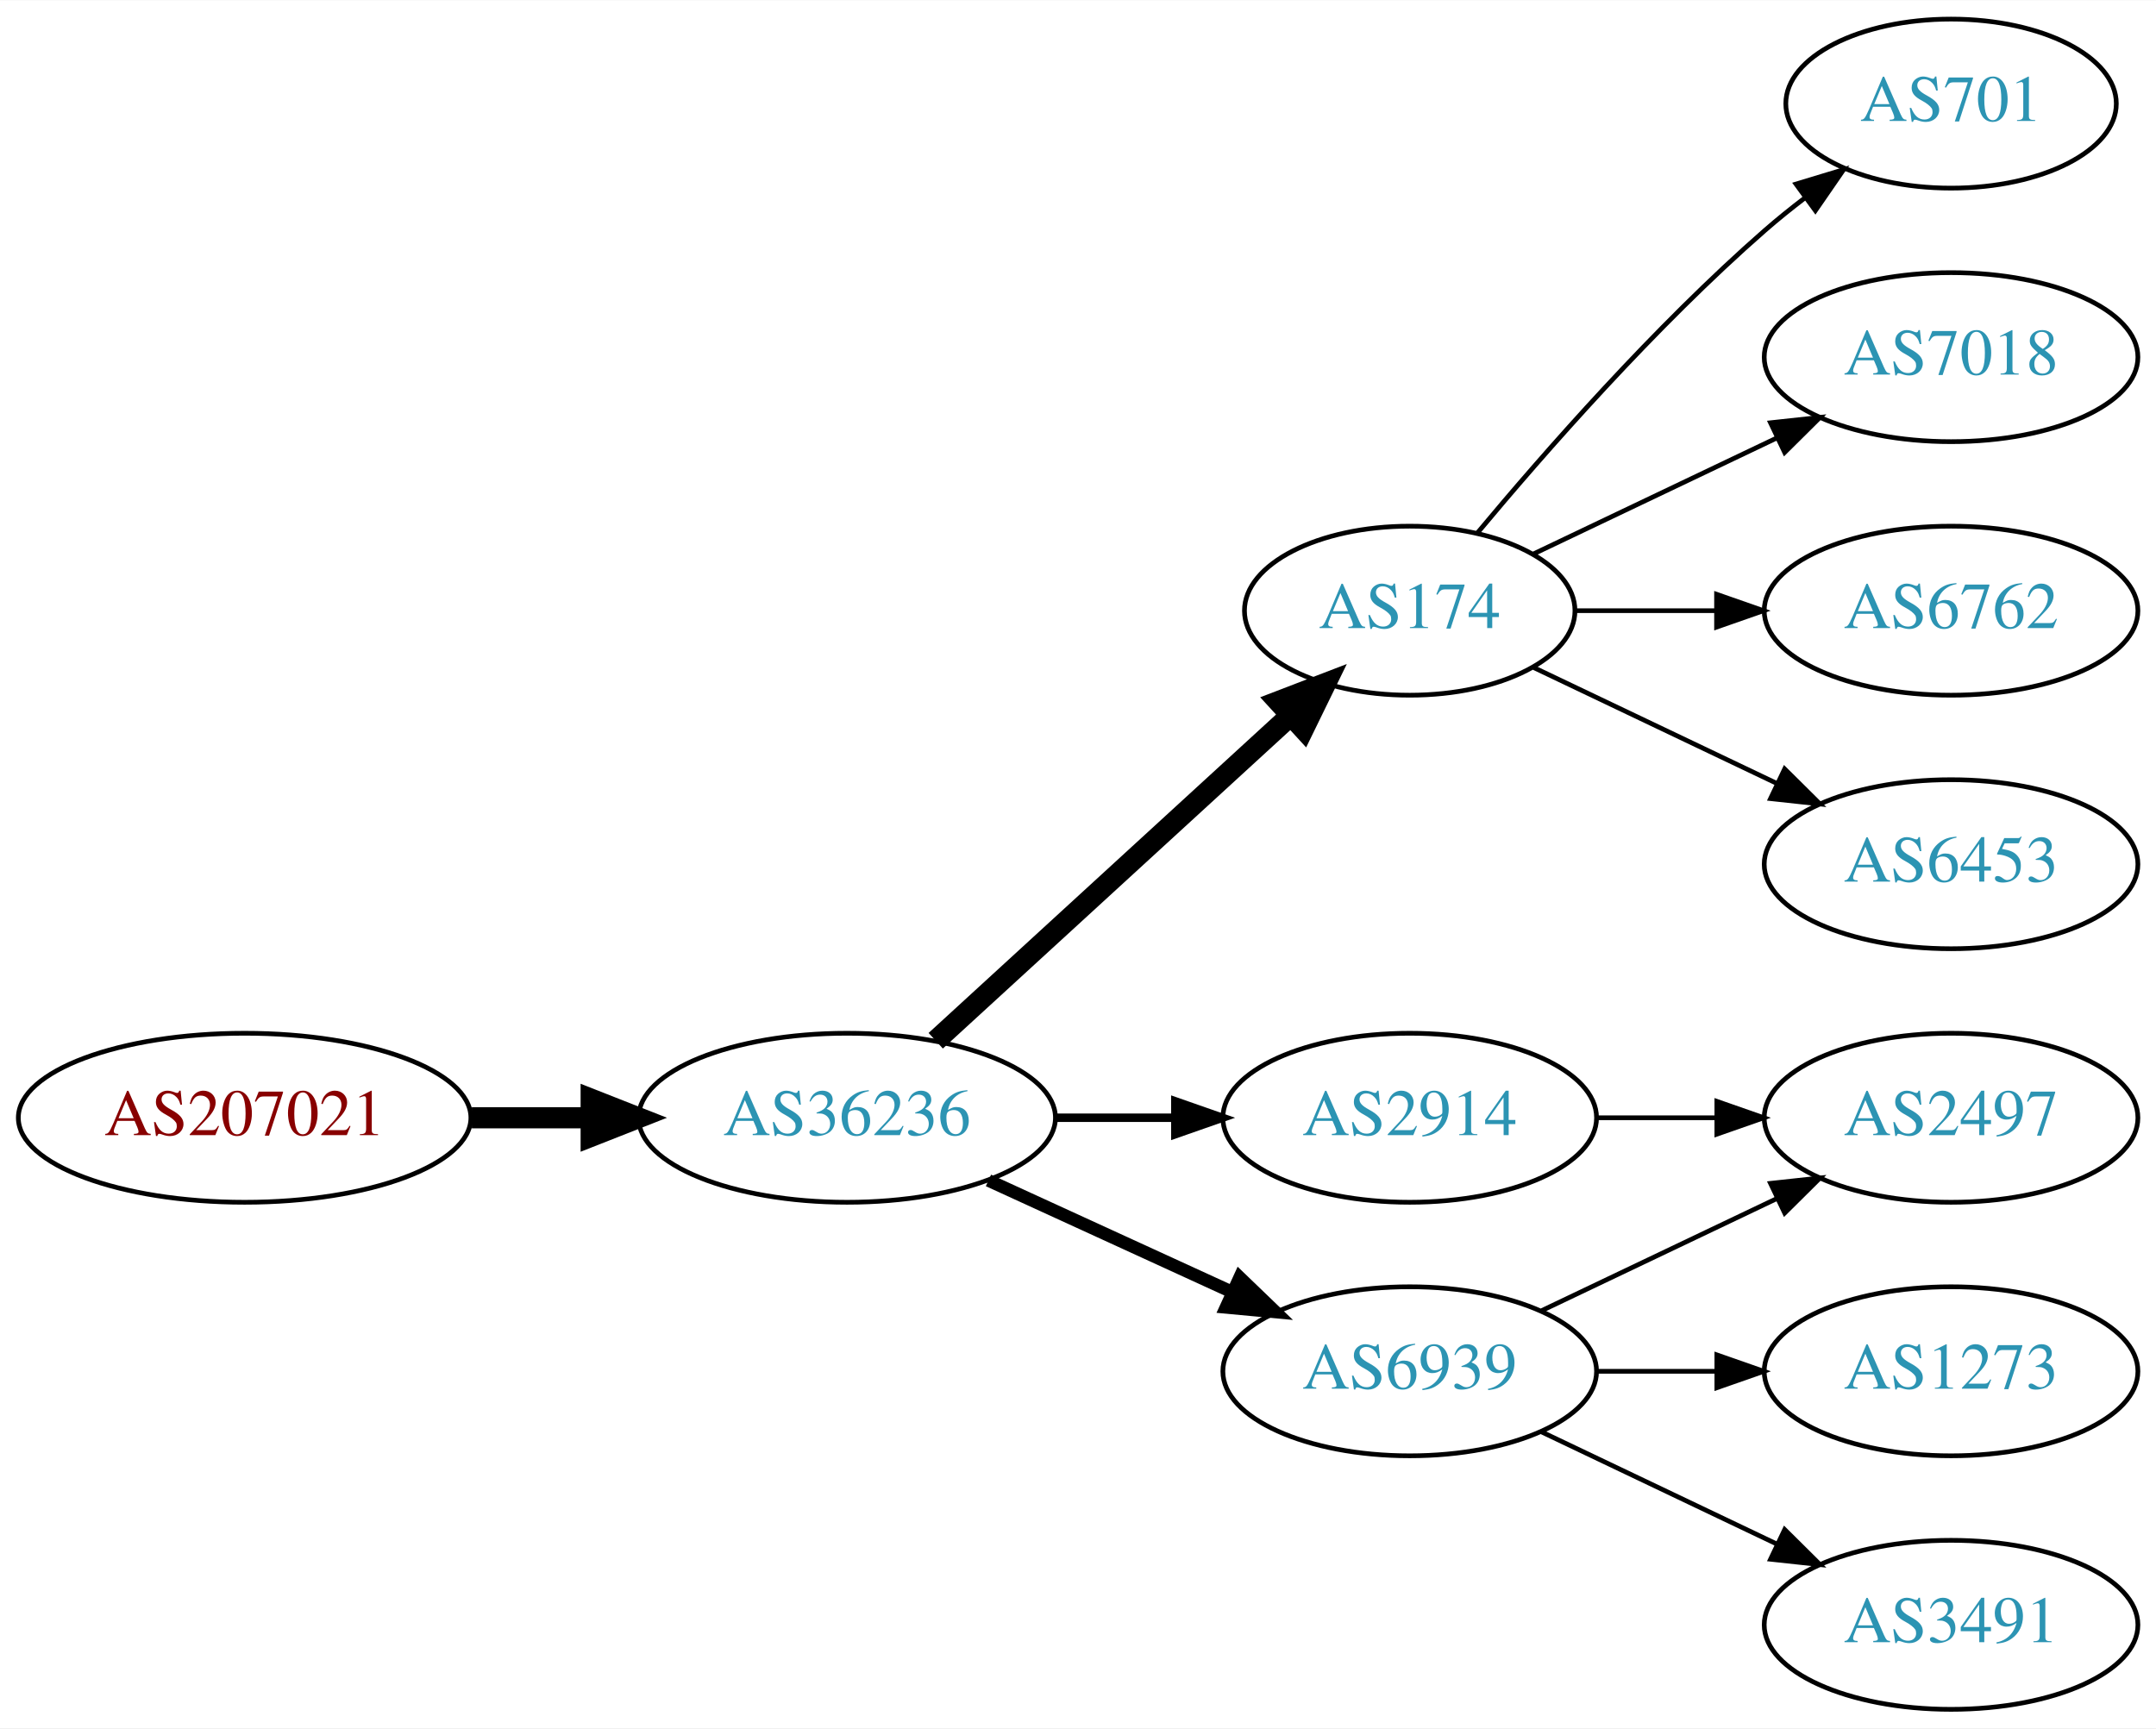
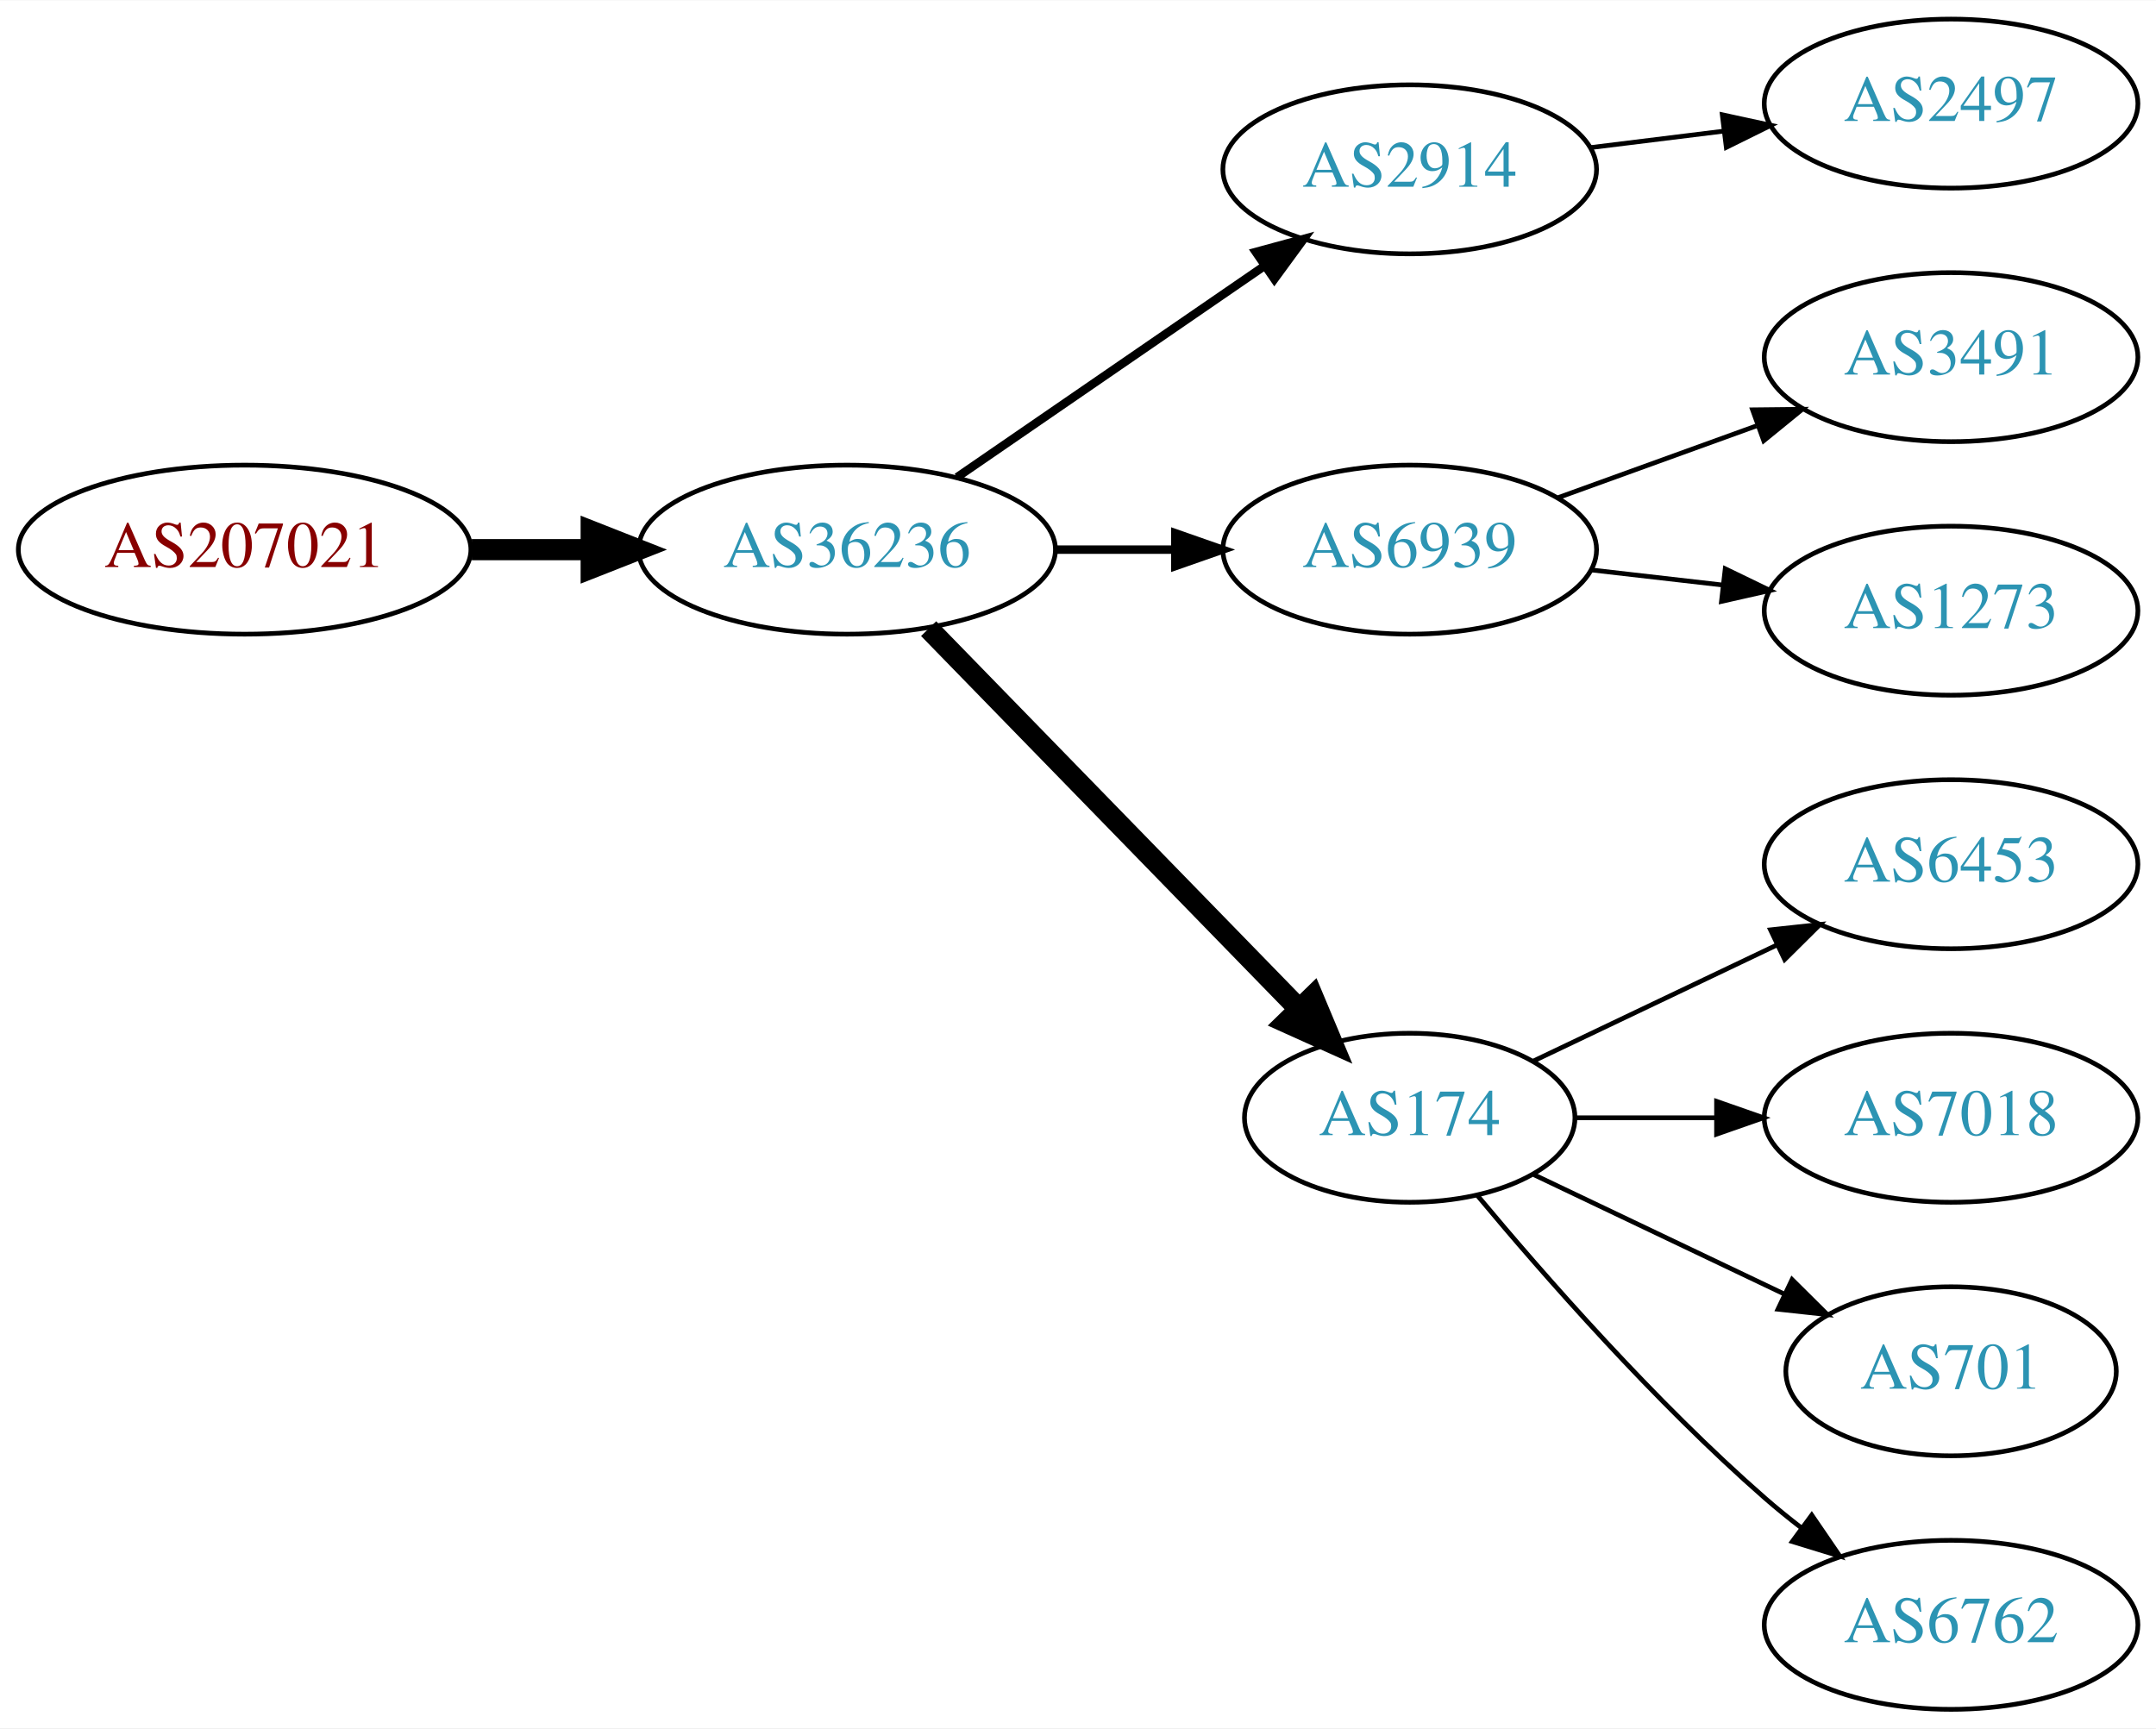
<svg xmlns="http://www.w3.org/2000/svg" xmlns:xlink="http://www.w3.org/1999/xlink" width="459pt" height="368pt" viewBox="0.00 0.00 459.17 368.00">
  <g id="graph0" class="graph" transform="scale(1 1) rotate(0) translate(4 364)">
    <polygon fill="white" stroke="none" points="-4,4 -4,-364 455.17,-364 455.17,4 -4,4" />
    <g id="node1" class="node">
      <g id="a_node1">
        <a xlink:href="/asn/207021" xlink:title="AS207021 ~ ipcom GmbH [AT]">
-           <ellipse fill="#ffffff" stroke="black" cx="48.096" cy="-126" rx="48.192" ry="18" />
-           <text text-anchor="middle" x="48.096" y="-122.3" font-family="Times,serif" font-size="14.00" fill="#880000">AS207021</text>
+           <ellipse fill="#ffffff" stroke="black" cx="48.096" cy="-247" rx="48.192" ry="18" />
+           <text text-anchor="middle" x="48.096" y="-243.3" font-family="Times,serif" font-size="14.00" fill="#880000">AS207021</text>
        </a>
      </g>
    </g>
    <g id="node2" class="node">
      <g id="a_node2">
        <a xlink:href="/asn/36236" xlink:title="AS36236 ~ NetActuate, Inc [US]">
-           <ellipse fill="#ffffff" stroke="black" cx="176.388" cy="-126" rx="44.393" ry="18" />
-           <text text-anchor="middle" x="176.388" y="-122.3" font-family="Times,serif" font-size="14.00" fill="#2c94b3">AS36236</text>
+           <ellipse fill="#ffffff" stroke="black" cx="176.388" cy="-247" rx="44.393" ry="18" />
+           <text text-anchor="middle" x="176.388" y="-243.3" font-family="Times,serif" font-size="14.00" fill="#2c94b3">AS36236</text>
        </a>
      </g>
    </g>
    <g id="edge1" class="edge">
-       <path fill="none" stroke="black" stroke-width="4.5" d="M96.481,-126C104.742,-126 113.386,-126 121.799,-126" />
-       <polygon fill="black" stroke="black" stroke-width="4.5" points="121.904,-129.938 131.904,-126 121.904,-122.063 121.904,-129.938" />
+       <path fill="none" stroke="black" stroke-width="4.5" d="M96.481,-247C104.742,-247 113.386,-247 121.799,-247" />
+       <polygon fill="black" stroke="black" stroke-width="4.5" points="121.904,-250.938 131.904,-247 121.904,-243.063 121.904,-250.938" />
    </g>
    <g id="node3" class="node">
      <g id="a_node3">
        <a xlink:href="/asn/2914" xlink:title="AS2914 ~ NTT America, Inc. [US]">
-           <ellipse fill="#ffffff" stroke="black" cx="296.23" cy="-126" rx="39.794" ry="18" />
-           <text text-anchor="middle" x="296.23" y="-122.3" font-family="Times,serif" font-size="14.00" fill="#2c94b3">AS2914</text>
+           <ellipse fill="#ffffff" stroke="black" cx="296.23" cy="-328" rx="39.794" ry="18" />
+           <text text-anchor="middle" x="296.23" y="-324.3" font-family="Times,serif" font-size="14.00" fill="#2c94b3">AS2914</text>
        </a>
      </g>
    </g>
    <g id="edge2" class="edge">
-       <path fill="none" stroke="black" stroke-width="1.8" d="M220.599,-126C228.911,-126 237.674,-126 246.156,-126" />
-       <polygon fill="black" stroke="black" stroke-width="1.8" points="246.315,-129.5 256.315,-126 246.315,-122.5 246.315,-129.5" />
+       <path fill="none" stroke="black" stroke-width="1.8" d="M199.83,-262.426C218.412,-275.198 244.972,-293.455 265.352,-307.463" />
+       <polygon fill="black" stroke="black" stroke-width="1.8" points="263.443,-310.398 273.666,-313.178 267.408,-304.629 263.443,-310.398" />
    </g>
    <g id="node4" class="node">
      <g id="a_node4">
-         <a xlink:href="/asn/174" xlink:title="AS174 ~ Cogent Communications [US]">
-           <ellipse fill="#ffffff" stroke="black" cx="296.23" cy="-234" rx="35.194" ry="18" />
-           <text text-anchor="middle" x="296.23" y="-230.3" font-family="Times,serif" font-size="14.00" fill="#2c94b3">AS174</text>
+         <a xlink:href="/asn/6939" xlink:title="AS6939 ~ Hurricane Electric LLC [US]">
+           <ellipse fill="#ffffff" stroke="black" cx="296.23" cy="-247" rx="39.794" ry="18" />
+           <text text-anchor="middle" x="296.23" y="-243.3" font-family="Times,serif" font-size="14.00" fill="#2c94b3">AS6939</text>
        </a>
      </g>
    </g>
    <g id="edge3" class="edge">
-       <path fill="none" stroke="black" stroke-width="4.5" d="M195.285,-142.403C215.444,-160.878 248.321,-191.009 270.824,-211.632" />
-       <polygon fill="black" stroke="black" stroke-width="4.5" points="268.28,-214.642 278.313,-218.496 273.601,-208.836 268.28,-214.642" />
+       <path fill="none" stroke="black" stroke-width="1.8" d="M220.599,-247C228.911,-247 237.674,-247 246.156,-247" />
+       <polygon fill="black" stroke="black" stroke-width="1.8" points="246.315,-250.5 256.315,-247 246.315,-243.5 246.315,-250.5" />
    </g>
    <g id="node5" class="node">
      <g id="a_node5">
-         <a xlink:href="/asn/6939" xlink:title="AS6939 ~ Hurricane Electric LLC [US]">
-           <ellipse fill="#ffffff" stroke="black" cx="296.23" cy="-72" rx="39.794" ry="18" />
-           <text text-anchor="middle" x="296.23" y="-68.3" font-family="Times,serif" font-size="14.00" fill="#2c94b3">AS6939</text>
+         <a xlink:href="/asn/174" xlink:title="AS174 ~ Cogent Communications [US]">
+           <ellipse fill="#ffffff" stroke="black" cx="296.23" cy="-126" rx="35.194" ry="18" />
+           <text text-anchor="middle" x="296.23" y="-122.3" font-family="Times,serif" font-size="14.00" fill="#2c94b3">AS174</text>
        </a>
      </g>
    </g>
    <g id="edge4" class="edge">
-       <path fill="none" stroke="black" stroke-width="2.7" d="M206.517,-112.652C222.128,-105.498 241.526,-96.609 258.198,-88.969" />
-       <polygon fill="black" stroke="black" stroke-width="2.7" points="260.017,-91.986 267.65,-84.638 257.101,-85.622 260.017,-91.986" />
-     </g>
-     <g id="node10" class="node">
-       <g id="a_node10">
-         <a xlink:href="/asn/2497" xlink:title="AS2497 ~ Internet Initiative Japan Inc. [JP]">
-           <ellipse fill="#ffffff" stroke="black" cx="411.523" cy="-126" rx="39.794" ry="18" />
-           <text text-anchor="middle" x="411.523" y="-122.3" font-family="Times,serif" font-size="14.00" fill="#2c94b3">AS2497</text>
-         </a>
-       </g>
-     </g>
-     <g id="edge9" class="edge">
-       <path fill="none" stroke="black" d="M335.902,-126C344.105,-126 352.869,-126 361.401,-126" />
-       <polygon fill="black" stroke="black" points="361.641,-129.5 371.641,-126 361.641,-122.5 361.641,-129.5" />
+       <path fill="none" stroke="black" stroke-width="4.5" d="M193.773,-230.175C214.317,-209.081 249.633,-172.819 272.706,-149.127" />
+       <polygon fill="black" stroke="black" stroke-width="4.5" points="275.577,-151.823 279.733,-141.912 269.936,-146.329 275.577,-151.823" />
    </g>
    <g id="node6" class="node">
      <g id="a_node6">
-         <a xlink:href="/asn/6762" xlink:title="AS6762 ~ TELECOM ITALIA SPARKLE S.p.A. [IT]">
-           <ellipse fill="#ffffff" stroke="black" cx="411.523" cy="-234" rx="39.794" ry="18" />
-           <text text-anchor="middle" x="411.523" y="-230.3" font-family="Times,serif" font-size="14.00" fill="#2c94b3">AS6762</text>
+         <a xlink:href="/asn/2497" xlink:title="AS2497 ~ Internet Initiative Japan Inc. [JP]">
+           <ellipse fill="#ffffff" stroke="black" cx="411.523" cy="-342" rx="39.794" ry="18" />
+           <text text-anchor="middle" x="411.523" y="-338.3" font-family="Times,serif" font-size="14.00" fill="#2c94b3">AS2497</text>
        </a>
      </g>
    </g>
    <g id="edge5" class="edge">
-       <path fill="none" stroke="black" d="M331.529,-234C340.906,-234 351.257,-234 361.291,-234" />
-       <polygon fill="black" stroke="black" points="361.58,-237.5 371.58,-234 361.58,-230.5 361.58,-237.5" />
+       <path fill="none" stroke="black" d="M334.64,-332.623C343.728,-333.746 353.566,-334.962 363.05,-336.134" />
+       <polygon fill="black" stroke="black" points="362.798,-339.629 373.152,-337.382 363.657,-332.682 362.798,-339.629" />
    </g>
    <g id="node7" class="node">
      <g id="a_node7">
+         <a xlink:href="/asn/3491" xlink:title="AS3491 ~ PCCW Global, Inc. [US]">
+           <ellipse fill="#ffffff" stroke="black" cx="411.523" cy="-288" rx="39.794" ry="18" />
+           <text text-anchor="middle" x="411.523" y="-284.3" font-family="Times,serif" font-size="14.00" fill="#2c94b3">AS3491</text>
+         </a>
+       </g>
+     </g>
+     <g id="edge6" class="edge">
+       <path fill="none" stroke="black" d="M327.889,-258.095C340.861,-262.79 356.155,-268.324 370.035,-273.348" />
+       <polygon fill="black" stroke="black" points="369.246,-276.784 379.84,-276.896 371.628,-270.202 369.246,-276.784" />
+     </g>
+     <g id="node8" class="node">
+       <g id="a_node8">
+         <a xlink:href="/asn/1273" xlink:title="AS1273 ~ Vodafone Group PLC [EU]">
+           <ellipse fill="#ffffff" stroke="black" cx="411.523" cy="-234" rx="39.794" ry="18" />
+           <text text-anchor="middle" x="411.523" y="-230.3" font-family="Times,serif" font-size="14.00" fill="#2c94b3">AS1273</text>
+         </a>
+       </g>
+     </g>
+     <g id="edge7" class="edge">
+       <path fill="none" stroke="black" d="M334.955,-242.671C343.937,-241.641 353.635,-240.528 362.993,-239.454" />
+       <polygon fill="black" stroke="black" points="363.427,-242.927 372.963,-238.31 362.629,-235.973 363.427,-242.927" />
+     </g>
+     <g id="node9" class="node">
+       <g id="a_node9">
        <a xlink:href="/asn/6453" xlink:title="AS6453 ~ TATA COMMUNICATIONS (AMERICA) INC [US]">
          <ellipse fill="#ffffff" stroke="black" cx="411.523" cy="-180" rx="39.794" ry="18" />
          <text text-anchor="middle" x="411.523" y="-176.3" font-family="Times,serif" font-size="14.00" fill="#2c94b3">AS6453</text>
        </a>
      </g>
    </g>
-     <g id="edge6" class="edge">
-       <path fill="none" stroke="black" d="M322.655,-221.881C337.958,-214.587 357.681,-205.186 374.563,-197.14" />
-       <polygon fill="black" stroke="black" points="376.082,-200.293 383.604,-192.831 373.071,-193.974 376.082,-200.293" />
+     <g id="edge8" class="edge">
+       <path fill="none" stroke="black" d="M322.655,-138.119C337.958,-145.413 357.681,-154.814 374.563,-162.86" />
+       <polygon fill="black" stroke="black" points="373.071,-166.026 383.604,-167.169 376.082,-159.707 373.071,-166.026" />
    </g>
-     <g id="node8" class="node">
-       <g id="a_node8">
-         <a xlink:href="/asn/701" xlink:title="AS701 ~ UUNET [US]">
-           <ellipse fill="#ffffff" stroke="black" cx="411.523" cy="-342" rx="35.194" ry="18" />
-           <text text-anchor="middle" x="411.523" y="-338.3" font-family="Times,serif" font-size="14.00" fill="#2c94b3">AS701</text>
+     <g id="node10" class="node">
+       <g id="a_node10">
+         <a xlink:href="/asn/7018" xlink:title="AS7018 ~ AT&amp;T Services, Inc. [US]">
+           <ellipse fill="#ffffff" stroke="black" cx="411.523" cy="-126" rx="39.794" ry="18" />
+           <text text-anchor="middle" x="411.523" y="-122.3" font-family="Times,serif" font-size="14.00" fill="#2c94b3">AS7018</text>
        </a>
      </g>
    </g>
-     <g id="edge7" class="edge">
-       <path fill="none" stroke="black" d="M310.595,-250.499C324.85,-267.596 348.545,-294.619 371.877,-315 374.546,-317.332 377.419,-319.648 380.35,-321.886" />
-       <polygon fill="black" stroke="black" points="378.5,-324.87 388.641,-327.939 382.627,-319.216 378.5,-324.87" />
-     </g>
-     <g id="node9" class="node">
-       <g id="a_node9">
-         <a xlink:href="/asn/7018" xlink:title="AS7018 ~ AT&amp;T Services, Inc. [US]">
-           <ellipse fill="#ffffff" stroke="black" cx="411.523" cy="-288" rx="39.794" ry="18" />
-           <text text-anchor="middle" x="411.523" y="-284.3" font-family="Times,serif" font-size="14.00" fill="#2c94b3">AS7018</text>
-         </a>
-       </g>
-     </g>
-     <g id="edge8" class="edge">
-       <path fill="none" stroke="black" d="M322.655,-246.119C337.958,-253.413 357.681,-262.814 374.563,-270.86" />
-       <polygon fill="black" stroke="black" points="373.071,-274.026 383.604,-275.169 376.082,-267.707 373.071,-274.026" />
-     </g>
-     <g id="edge11" class="edge">
-       <path fill="none" stroke="black" d="M324.367,-84.934C339.361,-92.081 358.182,-101.052 374.405,-108.785" />
-       <polygon fill="black" stroke="black" points="373.075,-112.028 383.608,-113.171 376.087,-105.709 373.075,-112.028" />
+     <g id="edge9" class="edge">
+       <path fill="none" stroke="black" d="M331.529,-126C340.906,-126 351.257,-126 361.291,-126" />
+       <polygon fill="black" stroke="black" points="361.58,-129.5 371.58,-126 361.58,-122.5 361.58,-129.5" />
    </g>
    <g id="node11" class="node">
      <g id="a_node11">
-         <a xlink:href="/asn/3491" xlink:title="AS3491 ~ PCCW Global, Inc. [US]">
-           <ellipse fill="#ffffff" stroke="black" cx="411.523" cy="-18" rx="39.794" ry="18" />
-           <text text-anchor="middle" x="411.523" y="-14.3" font-family="Times,serif" font-size="14.00" fill="#2c94b3">AS3491</text>
+         <a xlink:href="/asn/701" xlink:title="AS701 ~ UUNET [US]">
+           <ellipse fill="#ffffff" stroke="black" cx="411.523" cy="-72" rx="35.194" ry="18" />
+           <text text-anchor="middle" x="411.523" y="-68.3" font-family="Times,serif" font-size="14.00" fill="#2c94b3">AS701</text>
        </a>
      </g>
    </g>
    <g id="edge10" class="edge">
-       <path fill="none" stroke="black" d="M324.367,-59.066C339.361,-51.919 358.182,-42.948 374.405,-35.215" />
-       <polygon fill="black" stroke="black" points="376.087,-38.291 383.608,-30.829 373.075,-31.972 376.087,-38.291" />
+       <path fill="none" stroke="black" d="M322.655,-113.881C338.398,-106.378 358.82,-96.644 376.013,-88.449" />
+       <polygon fill="black" stroke="black" points="377.662,-91.54 385.183,-84.078 374.65,-85.221 377.662,-91.54" />
    </g>
    <g id="node12" class="node">
      <g id="a_node12">
-         <a xlink:href="/asn/1273" xlink:title="AS1273 ~ Vodafone Group PLC [EU]">
-           <ellipse fill="#ffffff" stroke="black" cx="411.523" cy="-72" rx="39.794" ry="18" />
-           <text text-anchor="middle" x="411.523" y="-68.3" font-family="Times,serif" font-size="14.00" fill="#2c94b3">AS1273</text>
+         <a xlink:href="/asn/6762" xlink:title="AS6762 ~ TELECOM ITALIA SPARKLE S.p.A. [IT]">
+           <ellipse fill="#ffffff" stroke="black" cx="411.523" cy="-18" rx="39.794" ry="18" />
+           <text text-anchor="middle" x="411.523" y="-14.3" font-family="Times,serif" font-size="14.00" fill="#2c94b3">AS6762</text>
        </a>
      </g>
    </g>
-     <g id="edge12" class="edge">
-       <path fill="none" stroke="black" d="M335.902,-72C344.105,-72 352.869,-72 361.401,-72" />
-       <polygon fill="black" stroke="black" points="361.641,-75.5 371.641,-72 361.641,-68.5 361.641,-75.5" />
+     <g id="edge11" class="edge">
+       <path fill="none" stroke="black" d="M310.595,-109.501C324.85,-92.404 348.545,-65.381 371.877,-45 374.342,-42.846 376.981,-40.706 379.678,-38.628" />
+       <polygon fill="black" stroke="black" points="381.851,-41.375 387.832,-32.63 377.703,-35.736 381.851,-41.375" />
    </g>
  </g>
</svg>
